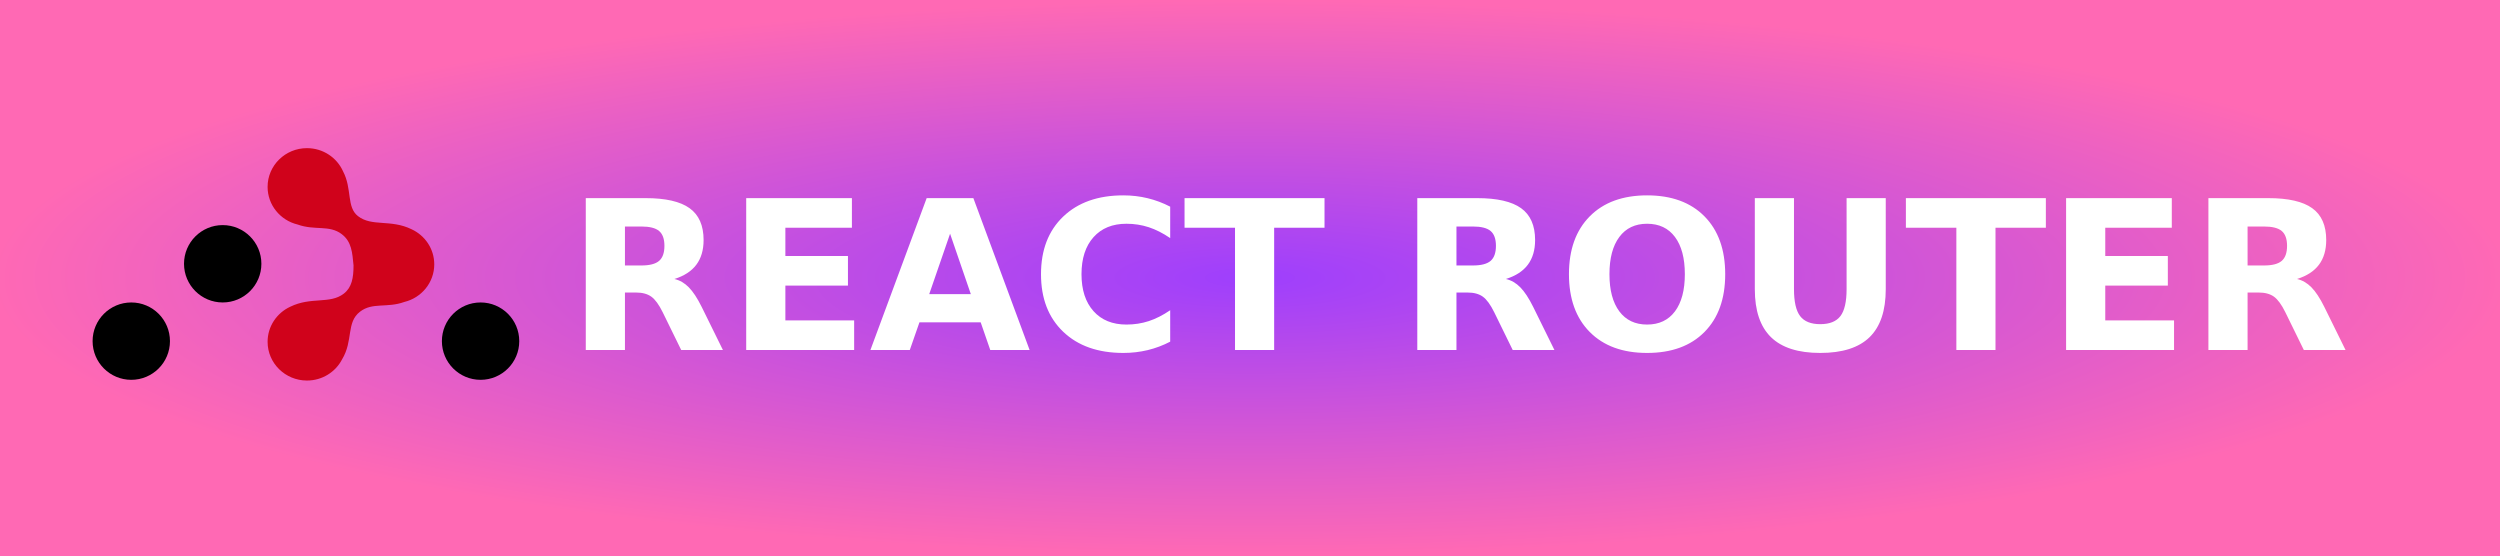
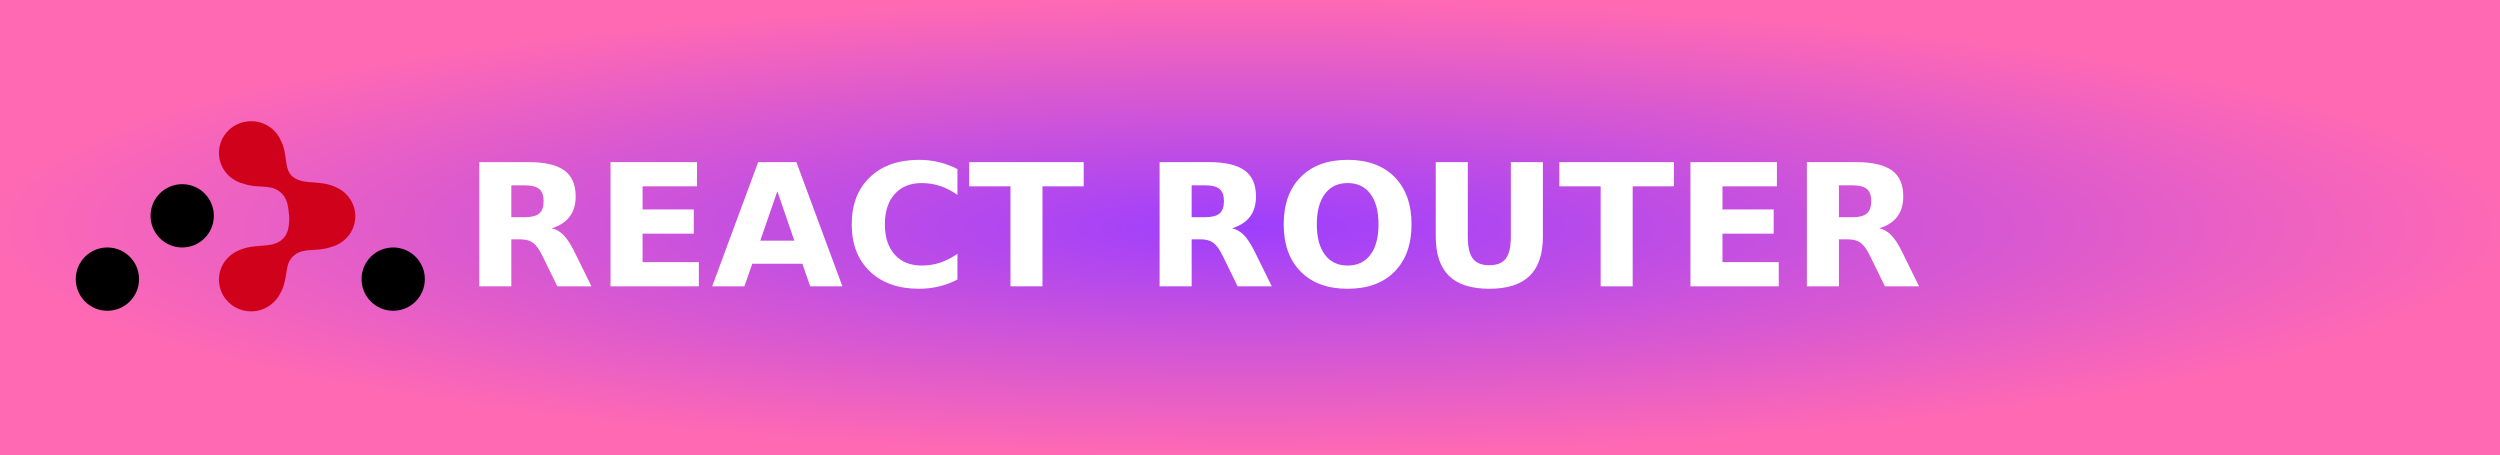
- <svg xmlns="http://www.w3.org/2000/svg" width="135" height="30" role="img" aria-label="REACT ROUTER">
+ <svg xmlns="http://www.w3.org/2000/svg" width="165" height="30" role="img" aria-label="REACT ROUTER">
  <defs>
    <radialGradient id="grad1" cx="50%" cy="50%" r="50%" fx="50%" fy="50%">
      <stop offset="0%" style="stop-color:#9e3ffd;stop-opacity:1">
        <animate attributeName="stop-color" values="#9e3ffd;#ff69b4;#9e3ffd" dur="5s" repeatCount="indefinite" />
      </stop>
      <stop offset="100%" style="stop-color:#ff69b4;stop-opacity:1">
        <animate attributeName="stop-color" values="#ff69b4;#9e3ffd;#ff69b4" dur="5s" repeatCount="indefinite" />
      </stop>
    </radialGradient>
  </defs>
  <g shape-rendering="crispEdges">
-     <rect width="135" height="30" fill="url(#grad1)" />
+     <rect width="165" height="30" fill="url(#grad1)" />
  </g>
  <g transform="translate(5, 8) scale(0.09)">
    <path d="M78.066,92.588 C90.884,92.588 101.275,82.197 101.275,69.379 C101.275,56.561 90.884,46.17 78.066,46.17 C65.248,46.17 54.857,56.561 54.857,69.379 C54.857,82.197 65.248,92.588 78.066,92.588 Z M23.209,139.005 C36.027,139.005 46.418,128.614 46.418,115.796 C46.418,102.979 36.027,92.588 23.209,92.588 C10.391,92.588 0,102.979 0,115.796 C0,128.614 10.391,139.005 23.209,139.005 Z M232.791,139.005 C245.609,139.005 256,128.614 256,115.796 C256,102.979 245.609,92.588 232.791,92.588 C219.973,92.588 209.582,102.979 209.582,115.796 C209.582,128.614 219.973,139.005 232.791,139.005 Z" fill="#000000">
        </path>
    <path d="M156.565,70.357 C155.823,62.603 155.446,56.149 149.505,51.613 C141.983,45.869 133.461,49.596 122.964,45.807 C112.65,43.312 105,34.155 105,23.239 C105,10.405 115.578,0 128.626,0 C138.291,0 146.6,5.707 150.26,13.883 C155.861,24.522 152.22,35.35 159.258,40.804 C167.591,47.262 178.826,42.533 191.362,48.652 C195.39,50.503 198.8,53.438 201.202,57.077 C203.605,60.715 205,65.057 205,69.718 C205,80.633 197.35,89.791 187.036,92.286 C176.539,96.075 168.017,92.348 160.495,98.092 C152.035,104.552 156.564,115.359 149.669,126.774 C145.756,134.292 137.802,139.437 128.626,139.437 C115.578,139.437 105,129.032 105,116.197 C105,106.874 110.582,98.833 118.638,95.131 C131.174,89.012 142.409,93.741 150.742,87.283 C155.549,83.557 156.565,77.81 156.565,70.357 Z" fill="#D0021B">
        </path>
  </g>
  <text transform="scale(0.09)" x="340" y="210" fill="#fff" font-size="125" font-weight="bold" font-family="Verdana,Geneva,DejaVu Sans,sans-serif">
        REACT ROUTER
    </text>
</svg>
